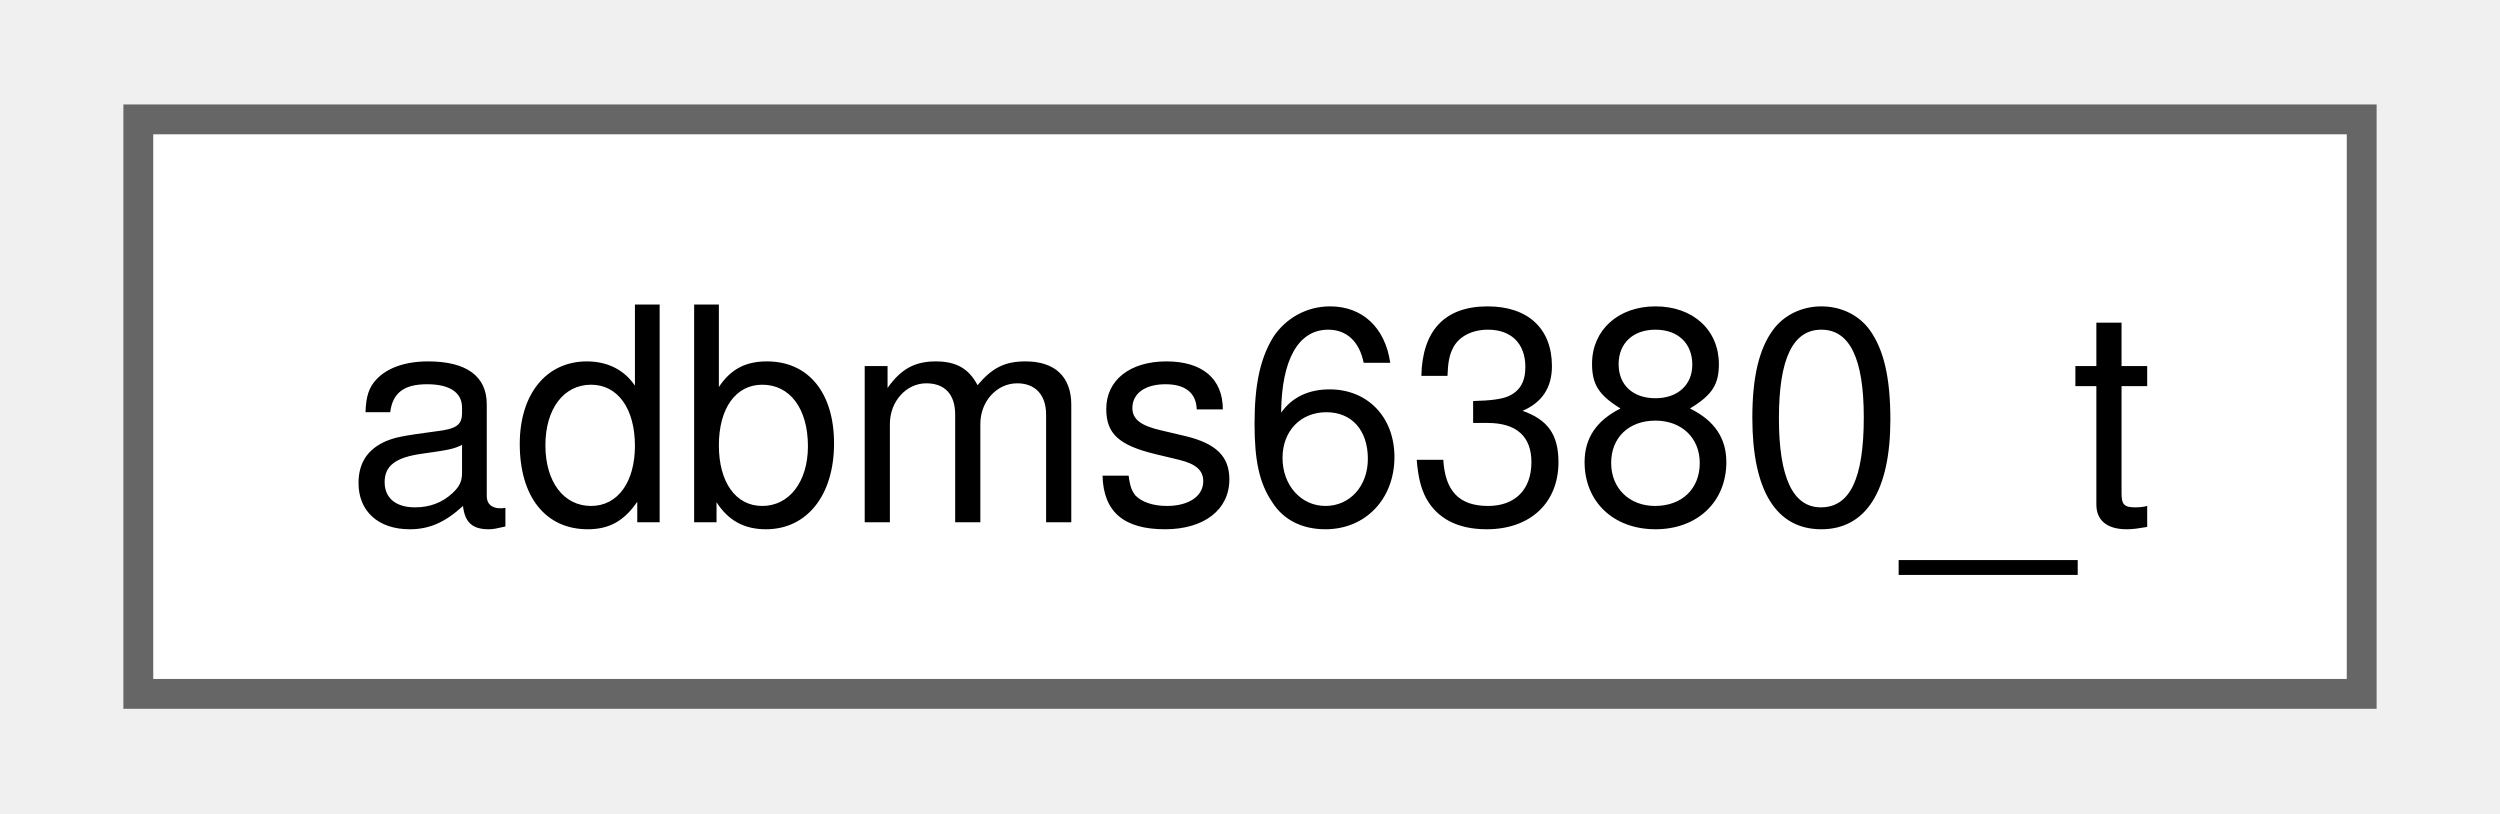
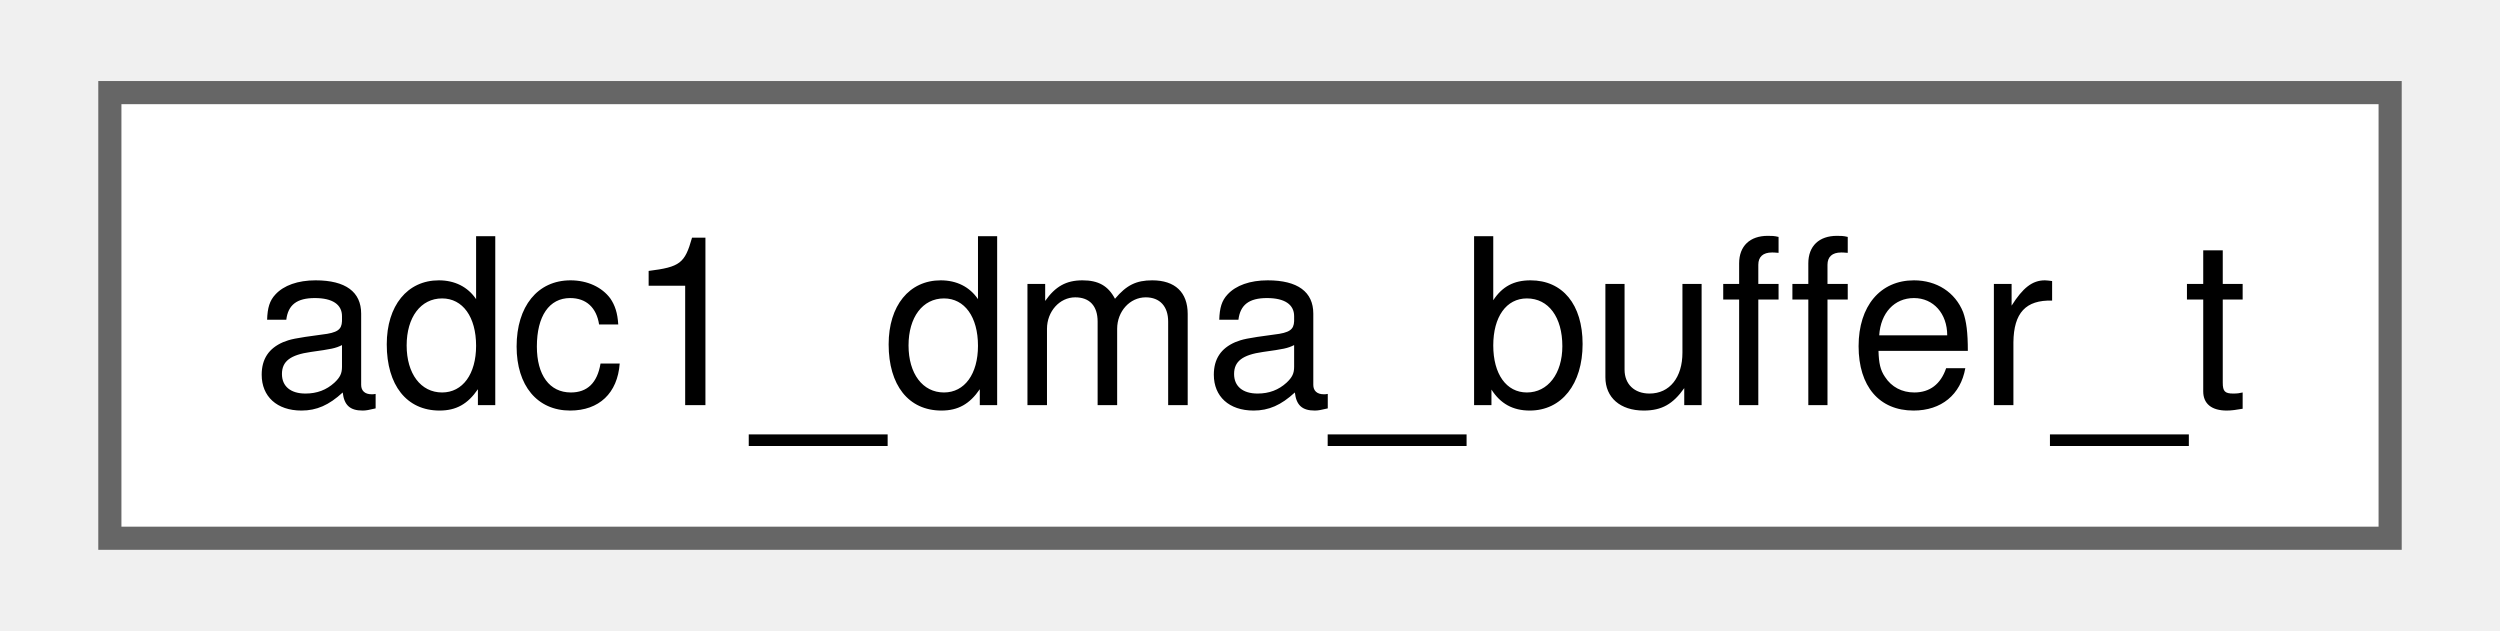
- <svg xmlns="http://www.w3.org/2000/svg" xmlns:xlink="http://www.w3.org/1999/xlink" width="83pt" height="27pt" viewBox="0.00 0.00 82.50 27.25">
+ <svg xmlns="http://www.w3.org/2000/svg" xmlns:xlink="http://www.w3.org/1999/xlink" width="107pt" height="27pt" viewBox="0.00 0.00 106.50 27.25">
  <g id="graph0" class="graph" transform="scale(1 1) rotate(0) translate(4 23.25)">
    <g id="Node000000" class="node">
      <g id="a_Node000000">
-         <a xlink:href="structadbms6380__t.html" target="_top" xlink:title="Daisy-chain ADBMS6380 device driver state, SPI transport, buffers, and error flags.">
-           <polygon fill="white" stroke="#666666" points="74.5,-19.25 0,-19.25 0,0 74.5,0 74.5,-19.25" />
-           <text text-anchor="middle" x="37.25" y="-5.75" font-family="Helvetica,sans-Serif" font-size="10.00">adbms6380_t</text>
+         <a xlink:href="structadc1__dma__buffer__t.html" target="_top" xlink:title=" ">
+           <polygon fill="white" stroke="#666666" points="98.5,-19.25 0,-19.25 0,0 98.5,0 98.5,-19.25" />
+           <text text-anchor="middle" x="49.25" y="-5.75" font-family="Helvetica,sans-Serif" font-size="10.00">adc1_dma_buffer_t</text>
        </a>
      </g>
    </g>
  </g>
</svg>
